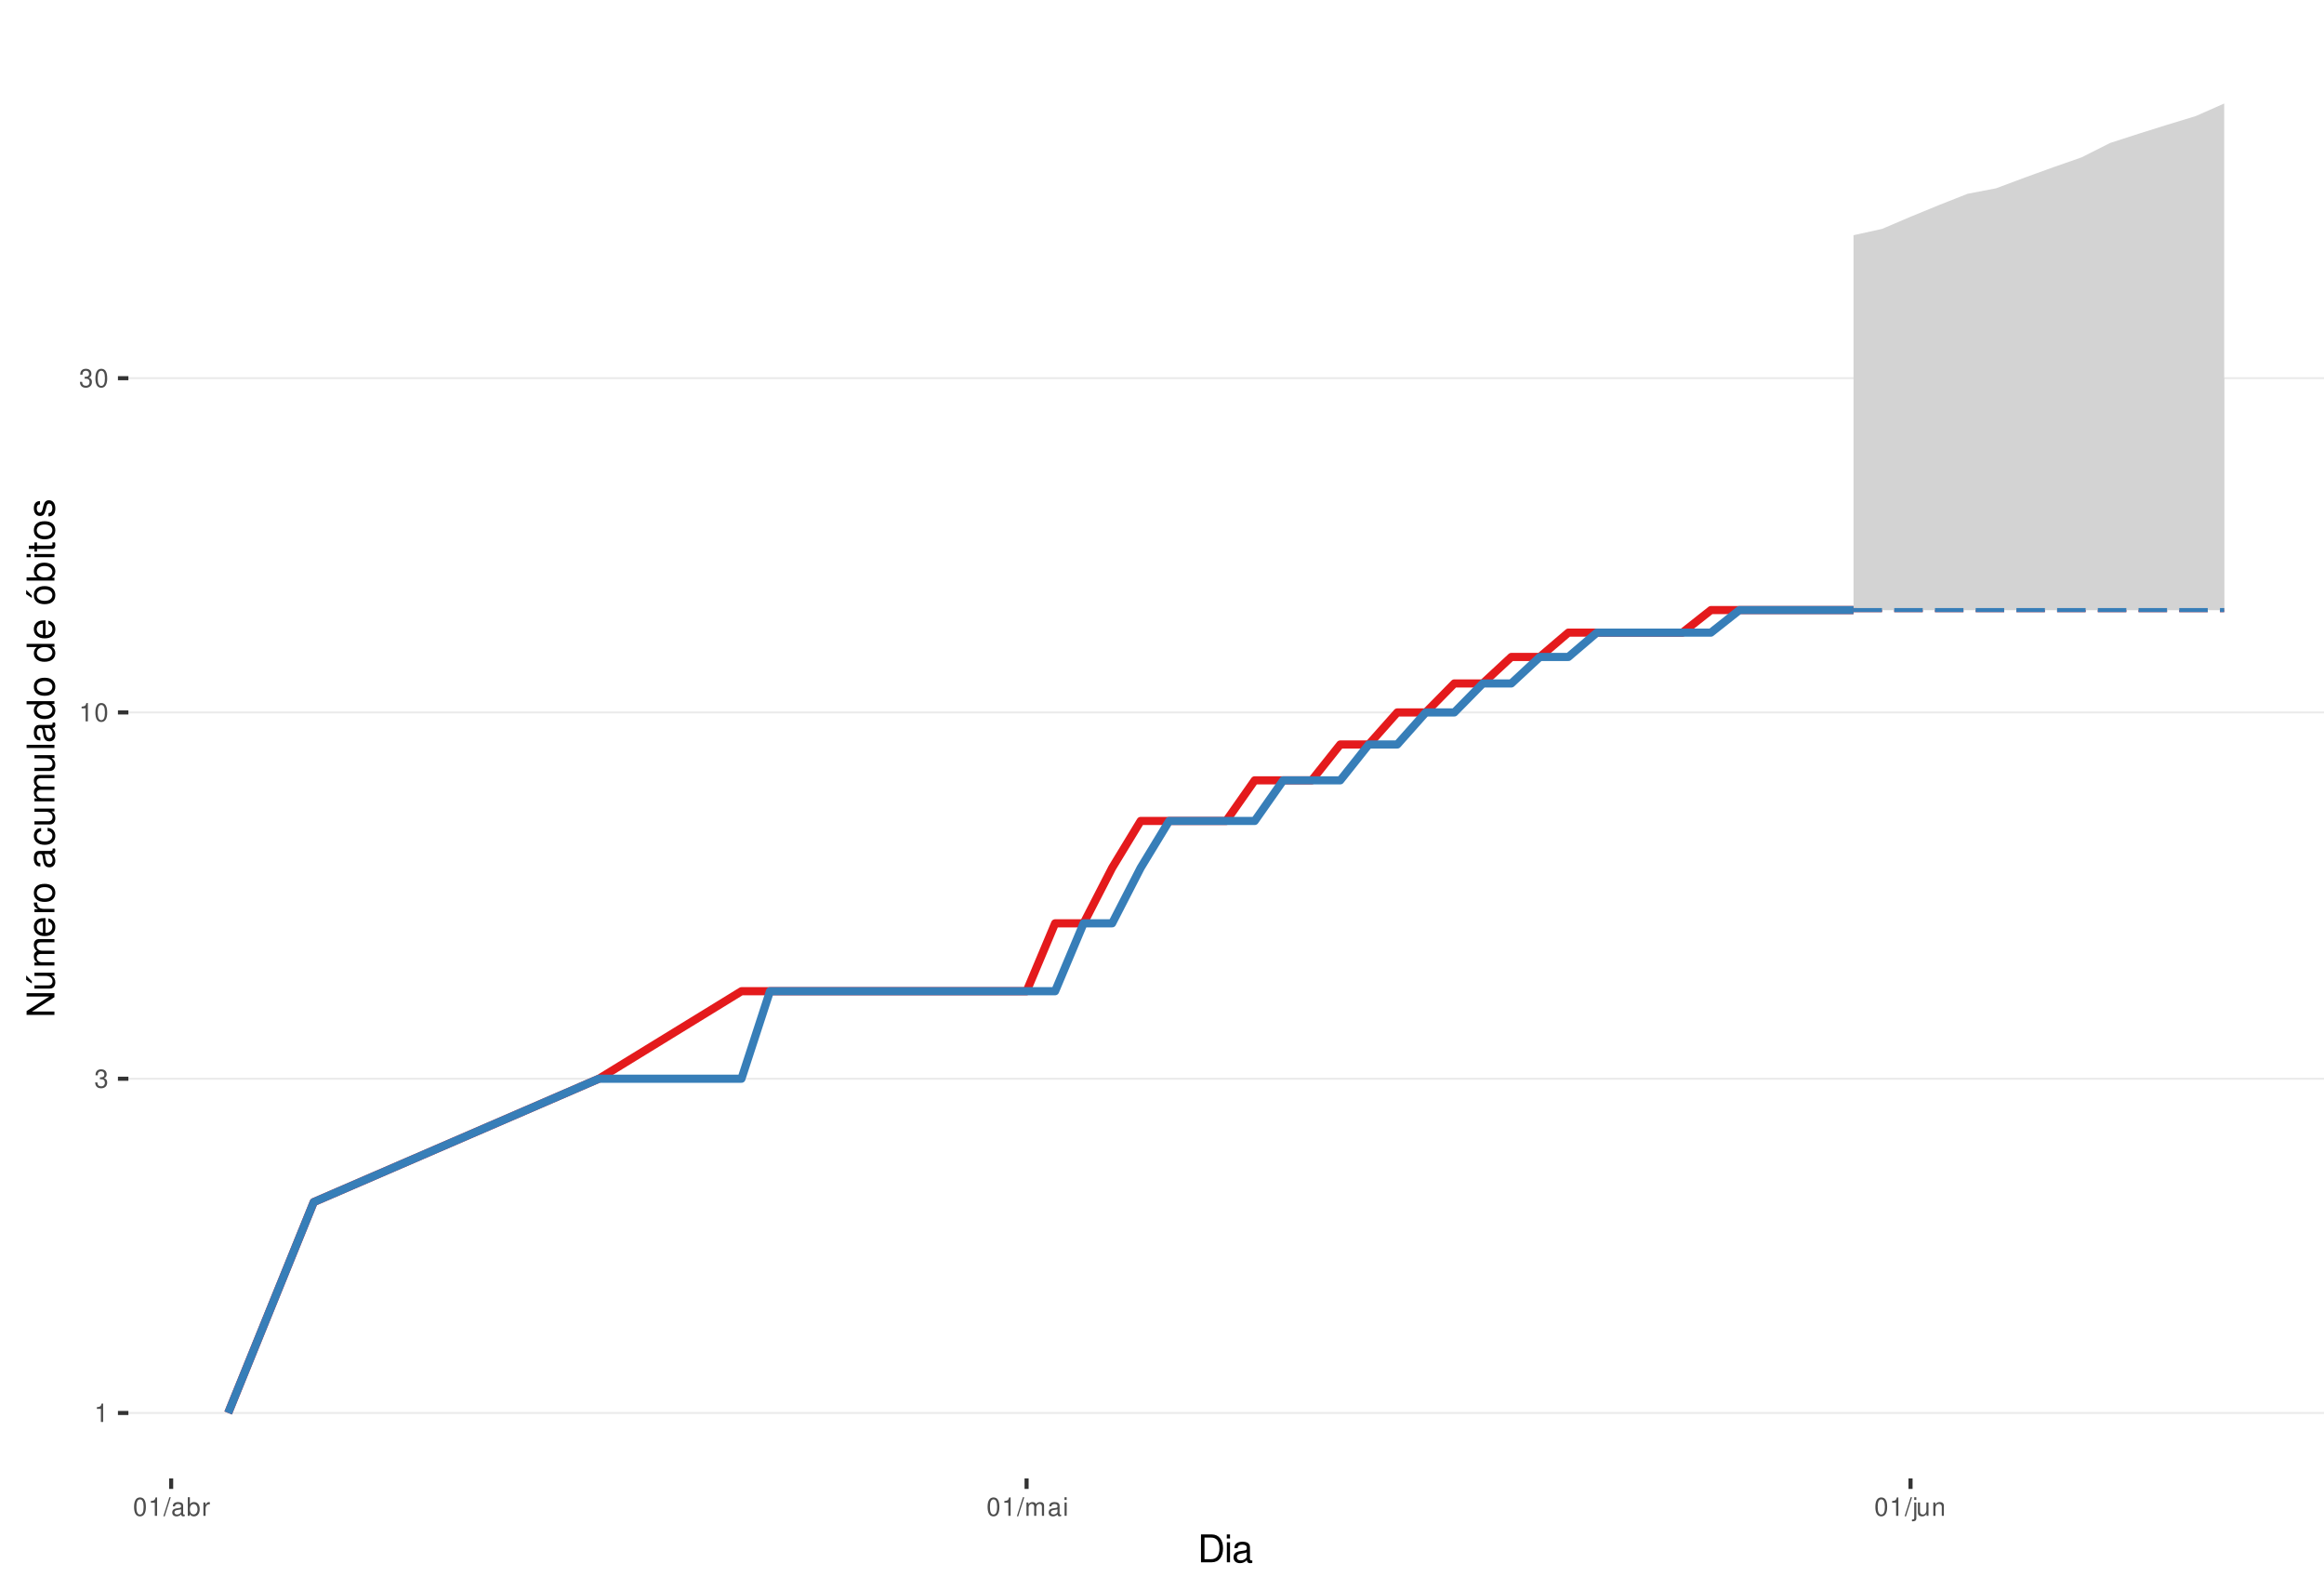
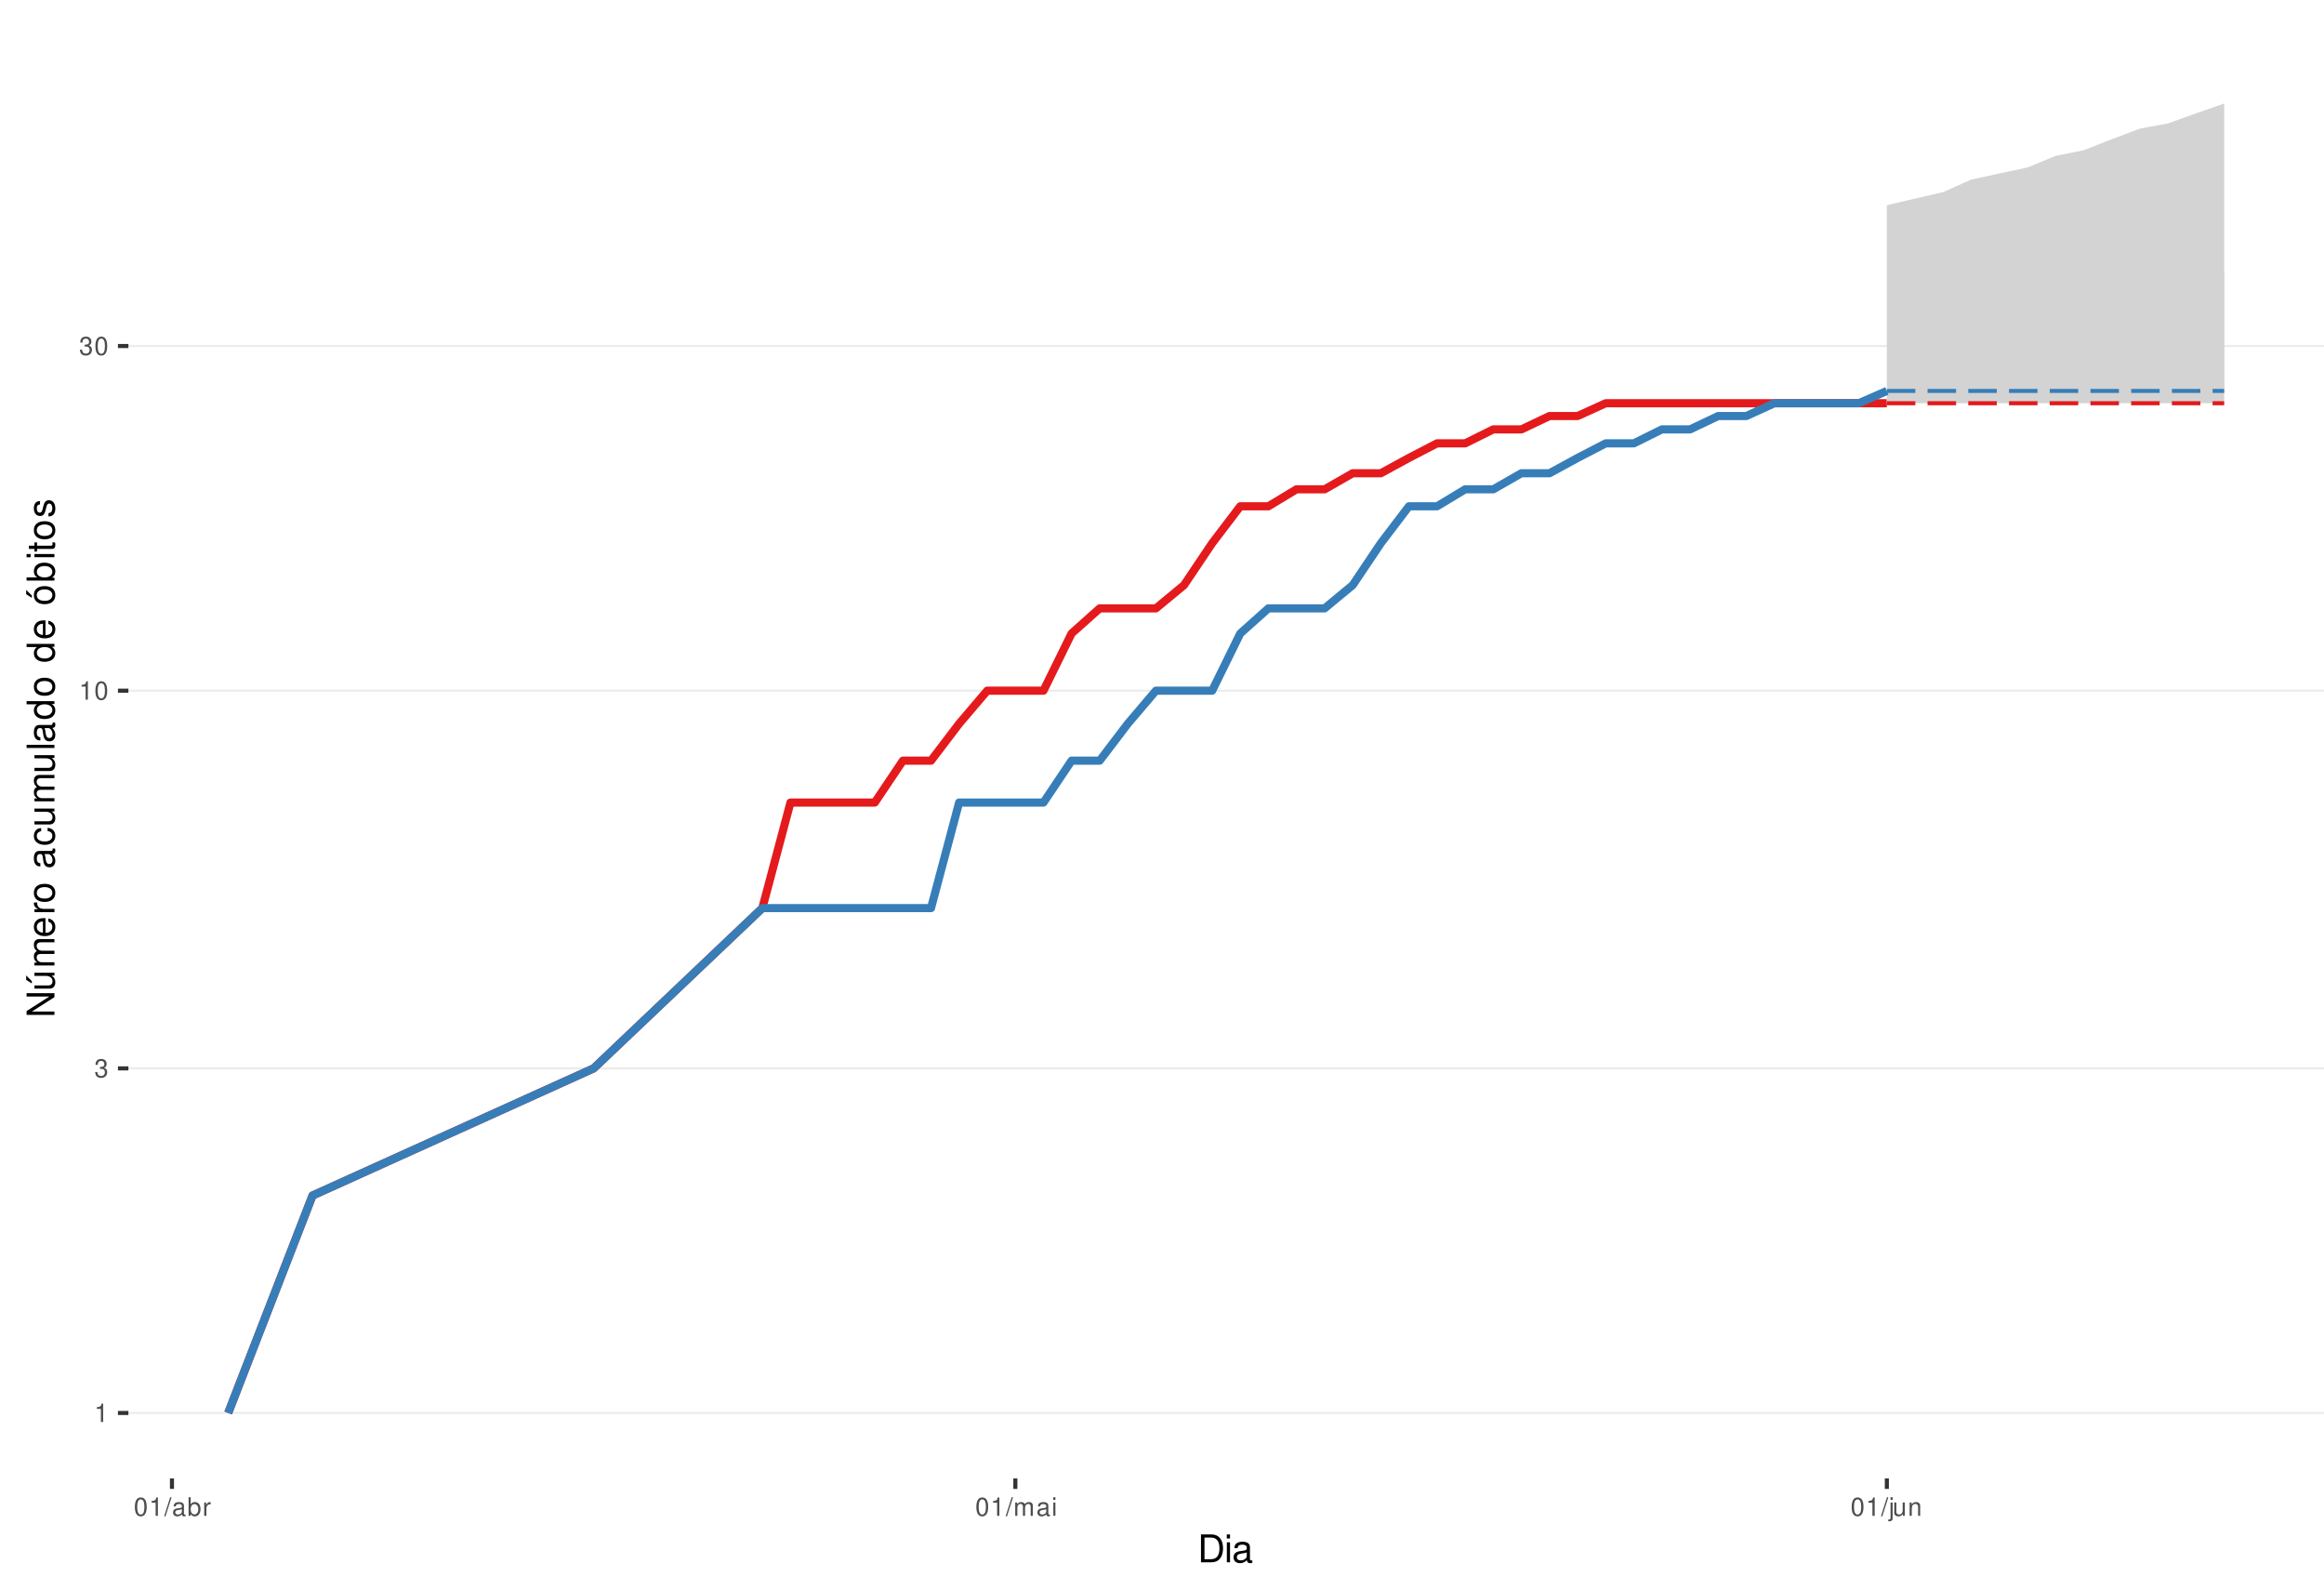
<svg xmlns="http://www.w3.org/2000/svg" xmlns:xlink="http://www.w3.org/1999/xlink" width="609pt" height="413pt" viewBox="0 0 609 413" version="1.1">
  <defs>
    <g>
      <symbol overflow="visible" id="glyph0-0">
        <path style="stroke:none;" d="" />
      </symbol>
      <symbol overflow="visible" id="glyph0-1">
        <path style="stroke:none;" d="M 1.719 -3.422 L 1.719 0 L 2.312 0 L 2.312 -4.812 L 1.922 -4.812 C 1.719 -4.078 1.578 -3.969 0.672 -3.859 L 0.672 -3.422 Z M 1.719 -3.422 " />
      </symbol>
      <symbol overflow="visible" id="glyph0-2">
        <path style="stroke:none;" d="M 1.469 -2.219 L 1.797 -2.219 C 2.422 -2.219 2.766 -1.922 2.766 -1.344 C 2.766 -0.734 2.406 -0.359 1.797 -0.359 C 1.156 -0.359 0.844 -0.688 0.797 -1.391 L 0.219 -1.391 C 0.234 -1.016 0.312 -0.766 0.422 -0.547 C 0.672 -0.078 1.125 0.156 1.766 0.156 C 2.75 0.156 3.375 -0.438 3.375 -1.344 C 3.375 -1.953 3.141 -2.297 2.562 -2.484 C 3.016 -2.672 3.234 -3 3.234 -3.484 C 3.234 -4.312 2.688 -4.812 1.797 -4.812 C 0.844 -4.812 0.328 -4.281 0.312 -3.266 L 0.906 -3.266 C 0.906 -3.547 0.938 -3.719 1 -3.875 C 1.141 -4.141 1.438 -4.297 1.797 -4.297 C 2.312 -4.297 2.625 -3.984 2.625 -3.469 C 2.625 -3.125 2.516 -2.922 2.25 -2.812 C 2.094 -2.75 1.875 -2.719 1.469 -2.703 Z M 1.469 -2.219 " />
      </symbol>
      <symbol overflow="visible" id="glyph0-3">
        <path style="stroke:none;" d="M 1.828 -4.812 C 1.391 -4.812 0.984 -4.609 0.75 -4.281 C 0.438 -3.859 0.281 -3.219 0.281 -2.328 C 0.281 -0.703 0.812 0.156 1.828 0.156 C 2.828 0.156 3.375 -0.703 3.375 -2.297 C 3.375 -3.219 3.234 -3.844 2.922 -4.281 C 2.672 -4.625 2.281 -4.812 1.828 -4.812 Z M 1.828 -4.297 C 2.469 -4.297 2.781 -3.641 2.781 -2.344 C 2.781 -0.969 2.469 -0.328 1.812 -0.328 C 1.203 -0.328 0.891 -1 0.891 -2.328 C 0.891 -3.641 1.203 -4.297 1.828 -4.297 Z M 1.828 -4.297 " />
      </symbol>
      <symbol overflow="visible" id="glyph0-4">
        <path style="stroke:none;" d="M 1.531 -4.859 L -0.047 0.141 L 0.312 0.141 L 1.891 -4.859 Z M 1.531 -4.859 " />
      </symbol>
      <symbol overflow="visible" id="glyph0-5">
        <path style="stroke:none;" d="M 3.562 -0.328 C 3.5 -0.312 3.469 -0.312 3.438 -0.312 C 3.25 -0.312 3.141 -0.406 3.141 -0.578 L 3.141 -2.641 C 3.141 -3.25 2.688 -3.594 1.828 -3.594 C 1.312 -3.594 0.906 -3.438 0.672 -3.188 C 0.516 -3 0.453 -2.797 0.438 -2.453 L 0.984 -2.453 C 1.031 -2.875 1.297 -3.078 1.812 -3.078 C 2.312 -3.078 2.594 -2.891 2.594 -2.562 L 2.594 -2.406 C 2.578 -2.172 2.469 -2.078 2.016 -2.031 C 1.219 -1.922 1.109 -1.891 0.891 -1.812 C 0.484 -1.641 0.281 -1.328 0.281 -0.875 C 0.281 -0.25 0.719 0.156 1.422 0.156 C 1.859 0.156 2.219 0 2.609 -0.359 C 2.656 0 2.828 0.156 3.188 0.156 C 3.297 0.156 3.375 0.141 3.562 0.094 Z M 2.594 -1.094 C 2.594 -0.906 2.531 -0.797 2.375 -0.641 C 2.141 -0.438 1.875 -0.328 1.547 -0.328 C 1.109 -0.328 0.859 -0.547 0.859 -0.891 C 0.859 -1.266 1.094 -1.438 1.703 -1.531 C 2.297 -1.609 2.406 -1.641 2.594 -1.719 Z M 2.594 -1.094 " />
      </symbol>
      <symbol overflow="visible" id="glyph0-6">
        <path style="stroke:none;" d="M 0.359 -4.859 L 0.359 0 L 0.859 0 L 0.859 -0.453 C 1.125 -0.047 1.484 0.156 1.969 0.156 C 2.875 0.156 3.484 -0.594 3.484 -1.75 C 3.484 -2.891 2.922 -3.594 1.984 -3.594 C 1.516 -3.594 1.172 -3.406 0.906 -3.016 L 0.906 -4.859 Z M 1.891 -3.062 C 2.5 -3.062 2.906 -2.531 2.906 -1.703 C 2.906 -0.906 2.484 -0.359 1.891 -0.359 C 1.297 -0.359 0.906 -0.906 0.906 -1.719 C 0.906 -2.531 1.297 -3.062 1.891 -3.062 Z M 1.891 -3.062 " />
      </symbol>
      <symbol overflow="visible" id="glyph0-7">
        <path style="stroke:none;" d="M 0.453 -3.484 L 0.453 0 L 1.016 0 L 1.016 -1.812 C 1.031 -2.656 1.375 -3.016 2.141 -3 L 2.141 -3.562 C 2.047 -3.578 1.984 -3.594 1.922 -3.594 C 1.562 -3.594 1.297 -3.375 0.969 -2.859 L 0.969 -3.484 Z M 0.453 -3.484 " />
      </symbol>
      <symbol overflow="visible" id="glyph0-8">
        <path style="stroke:none;" d="M 0.469 -3.484 L 0.469 0 L 1.031 0 L 1.031 -2.188 C 1.031 -2.703 1.391 -3.109 1.844 -3.109 C 2.25 -3.109 2.484 -2.844 2.484 -2.406 L 2.484 0 L 3.047 0 L 3.047 -2.188 C 3.047 -2.703 3.422 -3.109 3.875 -3.109 C 4.266 -3.109 4.516 -2.844 4.516 -2.406 L 4.516 0 L 5.078 0 L 5.078 -2.609 C 5.078 -3.234 4.719 -3.594 4.062 -3.594 C 3.594 -3.594 3.312 -3.453 2.984 -3.062 C 2.781 -3.422 2.5 -3.594 2.047 -3.594 C 1.578 -3.594 1.266 -3.422 0.984 -3 L 0.984 -3.484 Z M 0.469 -3.484 " />
      </symbol>
      <symbol overflow="visible" id="glyph0-9">
        <path style="stroke:none;" d="M 1 -3.484 L 0.453 -3.484 L 0.453 0 L 1 0 Z M 1 -4.859 L 0.438 -4.859 L 0.438 -4.156 L 1 -4.156 Z M 1 -4.859 " />
      </symbol>
      <symbol overflow="visible" id="glyph0-10">
        <path style="stroke:none;" d="M 0.469 -3.484 L 0.469 0.5 C 0.469 0.859 0.359 0.969 0.016 0.969 C -0.031 0.969 -0.047 0.969 -0.125 0.953 L -0.125 1.438 C -0.047 1.438 -0.016 1.453 0.062 1.453 C 0.688 1.453 1.016 1.203 1.016 0.719 L 1.016 -3.484 Z M 1.016 -4.859 L 0.469 -4.859 L 0.469 -4.156 L 1.016 -4.156 Z M 1.016 -4.859 " />
      </symbol>
      <symbol overflow="visible" id="glyph0-11">
        <path style="stroke:none;" d="M 3.203 0 L 3.203 -3.484 L 2.656 -3.484 L 2.656 -1.516 C 2.656 -0.797 2.281 -0.328 1.703 -0.328 C 1.266 -0.328 0.984 -0.594 0.984 -1.016 L 0.984 -3.484 L 0.438 -3.484 L 0.438 -0.797 C 0.438 -0.219 0.859 0.156 1.547 0.156 C 2.062 0.156 2.391 -0.031 2.703 -0.484 L 2.703 0 Z M 3.203 0 " />
      </symbol>
      <symbol overflow="visible" id="glyph0-12">
        <path style="stroke:none;" d="M 0.469 -3.484 L 0.469 0 L 1.031 0 L 1.031 -1.922 C 1.031 -2.641 1.391 -3.109 1.969 -3.109 C 2.406 -3.109 2.688 -2.828 2.688 -2.422 L 2.688 0 L 3.234 0 L 3.234 -2.641 C 3.234 -3.219 2.812 -3.594 2.141 -3.594 C 1.625 -3.594 1.281 -3.391 0.984 -2.906 L 0.984 -3.484 Z M 0.469 -3.484 " />
      </symbol>
      <symbol overflow="visible" id="glyph1-0">
        <path style="stroke:none;" d="" />
      </symbol>
      <symbol overflow="visible" id="glyph1-1">
        <path style="stroke:none;" d="M 0.891 0 L 3.703 0 C 5.547 0 6.672 -1.375 6.672 -3.656 C 6.672 -5.906 5.547 -7.297 3.703 -7.297 L 0.891 -7.297 Z M 1.812 -0.812 L 1.812 -6.469 L 3.547 -6.469 C 4.984 -6.469 5.734 -5.5 5.734 -3.641 C 5.734 -1.797 4.984 -0.812 3.547 -0.812 Z M 1.812 -0.812 " />
      </symbol>
      <symbol overflow="visible" id="glyph1-2">
        <path style="stroke:none;" d="M 1.5 -5.234 L 0.672 -5.234 L 0.672 0 L 1.5 0 Z M 1.5 -7.297 L 0.656 -7.297 L 0.656 -6.234 L 1.5 -6.234 Z M 1.5 -7.297 " />
      </symbol>
      <symbol overflow="visible" id="glyph1-3">
        <path style="stroke:none;" d="M 5.344 -0.484 C 5.266 -0.469 5.219 -0.469 5.172 -0.469 C 4.875 -0.469 4.719 -0.625 4.719 -0.875 L 4.719 -3.953 C 4.719 -4.891 4.047 -5.391 2.75 -5.391 C 1.984 -5.391 1.375 -5.172 1.016 -4.781 C 0.766 -4.516 0.672 -4.203 0.656 -3.688 L 1.484 -3.688 C 1.562 -4.328 1.938 -4.625 2.719 -4.625 C 3.484 -4.625 3.891 -4.344 3.891 -3.844 L 3.891 -3.625 C 3.875 -3.266 3.703 -3.125 3.016 -3.047 C 1.844 -2.891 1.656 -2.844 1.344 -2.719 C 0.734 -2.453 0.422 -2 0.422 -1.312 C 0.422 -0.375 1.078 0.234 2.141 0.234 C 2.797 0.234 3.328 0 3.922 -0.547 C 3.984 0 4.234 0.234 4.781 0.234 C 4.953 0.234 5.062 0.203 5.344 0.141 Z M 3.891 -1.656 C 3.891 -1.375 3.812 -1.203 3.562 -0.969 C 3.219 -0.656 2.812 -0.5 2.312 -0.5 C 1.672 -0.5 1.297 -0.812 1.297 -1.344 C 1.297 -1.891 1.656 -2.172 2.547 -2.297 C 3.438 -2.422 3.609 -2.453 3.891 -2.594 Z M 3.891 -1.656 " />
      </symbol>
      <symbol overflow="visible" id="glyph2-0">
        <path style="stroke:none;" d="" />
      </symbol>
      <symbol overflow="visible" id="glyph2-1">
        <path style="stroke:none;" d="M -7.297 -6.453 L -7.297 -5.578 L -1.328 -5.578 L -7.297 -1.766 L -7.297 -0.766 L 0 -0.766 L 0 -1.641 L -5.906 -1.641 L 0 -5.406 L 0 -6.453 Z M -7.297 -6.453 " />
      </symbol>
      <symbol overflow="visible" id="glyph2-2">
        <path style="stroke:none;" d="M 0 -4.812 L -5.234 -4.812 L -5.234 -3.984 L -2.266 -3.984 C -1.203 -3.984 -0.5 -3.438 -0.5 -2.562 C -0.5 -1.906 -0.906 -1.484 -1.531 -1.484 L -5.234 -1.484 L -5.234 -0.656 L -1.203 -0.656 C -0.328 -0.656 0.234 -1.297 0.234 -2.312 C 0.234 -3.094 -0.047 -3.578 -0.734 -4.062 L 0 -4.062 Z M -7.406 -2.953 L -5.922 -2 L -5.922 -2.594 L -7.406 -4.094 Z M -7.406 -2.953 " />
      </symbol>
      <symbol overflow="visible" id="glyph2-3">
        <path style="stroke:none;" d="M -5.234 -0.703 L 0 -0.703 L 0 -1.547 L -3.297 -1.547 C -4.047 -1.547 -4.656 -2.094 -4.656 -2.766 C -4.656 -3.391 -4.281 -3.734 -3.609 -3.734 L 0 -3.734 L 0 -4.578 L -3.297 -4.578 C -4.047 -4.578 -4.656 -5.125 -4.656 -5.812 C -4.656 -6.422 -4.266 -6.781 -3.609 -6.781 L 0 -6.781 L 0 -7.625 L -3.938 -7.625 C -4.875 -7.625 -5.391 -7.078 -5.391 -6.094 C -5.391 -5.406 -5.188 -4.984 -4.594 -4.484 C -5.156 -4.188 -5.391 -3.766 -5.391 -3.078 C -5.391 -2.375 -5.125 -1.906 -4.5 -1.469 L -5.234 -1.469 Z M -5.234 -0.703 " />
      </symbol>
      <symbol overflow="visible" id="glyph2-4">
        <path style="stroke:none;" d="M -2.344 -5.125 C -3.141 -5.125 -3.625 -5.062 -4.016 -4.922 C -4.875 -4.578 -5.391 -3.781 -5.391 -2.797 C -5.391 -1.344 -4.281 -0.406 -2.547 -0.406 C -0.812 -0.406 0.234 -1.297 0.234 -2.781 C 0.234 -3.984 -0.453 -4.812 -1.594 -5.016 L -1.594 -4.188 C -0.906 -3.953 -0.547 -3.484 -0.547 -2.812 C -0.547 -2.281 -0.781 -1.828 -1.219 -1.547 C -1.516 -1.344 -1.812 -1.281 -2.344 -1.266 Z M -3.016 -1.297 C -3.984 -1.359 -4.625 -1.953 -4.625 -2.797 C -4.625 -3.641 -3.953 -4.234 -3.016 -4.234 Z M -3.016 -1.297 " />
      </symbol>
      <symbol overflow="visible" id="glyph2-5">
        <path style="stroke:none;" d="M -5.234 -0.688 L 0 -0.688 L 0 -1.531 L -2.719 -1.531 C -3.984 -1.547 -4.547 -2.062 -4.516 -3.203 L -5.359 -3.203 C -5.375 -3.062 -5.391 -2.984 -5.391 -2.891 C -5.391 -2.344 -5.062 -1.938 -4.297 -1.453 L -5.234 -1.453 Z M -5.234 -0.688 " />
      </symbol>
      <symbol overflow="visible" id="glyph2-6">
        <path style="stroke:none;" d="M -5.391 -2.719 C -5.391 -1.234 -4.344 -0.359 -2.578 -0.359 C -0.812 -0.359 0.234 -1.234 0.234 -2.734 C 0.234 -4.203 -0.812 -5.094 -2.547 -5.094 C -4.359 -5.094 -5.391 -4.234 -5.391 -2.719 Z M -4.625 -2.734 C -4.625 -3.672 -3.844 -4.234 -2.547 -4.234 C -1.312 -4.234 -0.547 -3.656 -0.547 -2.734 C -0.547 -1.797 -1.312 -1.234 -2.578 -1.234 C -3.844 -1.234 -4.625 -1.797 -4.625 -2.734 Z M -4.625 -2.734 " />
      </symbol>
      <symbol overflow="visible" id="glyph2-7">
        <path style="stroke:none;" d="" />
      </symbol>
      <symbol overflow="visible" id="glyph2-8">
        <path style="stroke:none;" d="M -0.484 -5.344 C -0.469 -5.266 -0.469 -5.219 -0.469 -5.172 C -0.469 -4.875 -0.625 -4.719 -0.875 -4.719 L -3.953 -4.719 C -4.891 -4.719 -5.391 -4.047 -5.391 -2.75 C -5.391 -1.984 -5.172 -1.375 -4.781 -1.016 C -4.516 -0.766 -4.203 -0.672 -3.688 -0.656 L -3.688 -1.484 C -4.328 -1.562 -4.625 -1.938 -4.625 -2.719 C -4.625 -3.484 -4.344 -3.891 -3.844 -3.891 L -3.625 -3.891 C -3.266 -3.875 -3.125 -3.703 -3.047 -3.016 C -2.891 -1.844 -2.844 -1.656 -2.719 -1.344 C -2.453 -0.734 -2 -0.422 -1.312 -0.422 C -0.375 -0.422 0.234 -1.078 0.234 -2.141 C 0.234 -2.797 0 -3.328 -0.547 -3.922 C 0 -3.984 0.234 -4.234 0.234 -4.781 C 0.234 -4.953 0.203 -5.062 0.141 -5.344 Z M -1.656 -3.891 C -1.375 -3.891 -1.203 -3.812 -0.969 -3.562 C -0.656 -3.219 -0.5 -2.812 -0.5 -2.312 C -0.5 -1.672 -0.812 -1.297 -1.344 -1.297 C -1.891 -1.297 -2.172 -1.656 -2.297 -2.547 C -2.422 -3.438 -2.453 -3.609 -2.594 -3.891 Z M -1.656 -3.891 " />
      </symbol>
      <symbol overflow="visible" id="glyph2-9">
        <path style="stroke:none;" d="M -3.484 -4.703 C -3.984 -4.672 -4.312 -4.562 -4.609 -4.359 C -5.094 -4 -5.391 -3.375 -5.391 -2.641 C -5.391 -1.219 -4.266 -0.312 -2.531 -0.312 C -0.844 -0.312 0.234 -1.203 0.234 -2.625 C 0.234 -3.875 -0.516 -4.672 -1.797 -4.766 L -1.797 -3.938 C -0.953 -3.797 -0.547 -3.359 -0.547 -2.656 C -0.547 -1.734 -1.297 -1.188 -2.531 -1.188 C -3.844 -1.188 -4.625 -1.719 -4.625 -2.625 C -4.625 -3.328 -4.203 -3.766 -3.484 -3.875 Z M -3.484 -4.703 " />
      </symbol>
      <symbol overflow="visible" id="glyph2-10">
        <path style="stroke:none;" d="M 0 -4.812 L -5.234 -4.812 L -5.234 -3.984 L -2.266 -3.984 C -1.203 -3.984 -0.5 -3.438 -0.5 -2.562 C -0.5 -1.906 -0.906 -1.484 -1.531 -1.484 L -5.234 -1.484 L -5.234 -0.656 L -1.203 -0.656 C -0.328 -0.656 0.234 -1.297 0.234 -2.312 C 0.234 -3.094 -0.047 -3.578 -0.734 -4.062 L 0 -4.062 Z M 0 -4.812 " />
      </symbol>
      <symbol overflow="visible" id="glyph2-11">
        <path style="stroke:none;" d="M -7.297 -1.516 L -7.297 -0.688 L 0 -0.688 L 0 -1.516 Z M -7.297 -1.516 " />
      </symbol>
      <symbol overflow="visible" id="glyph2-12">
        <path style="stroke:none;" d="M -7.297 -4.953 L -7.297 -4.125 L -4.578 -4.125 C -5.109 -3.766 -5.391 -3.203 -5.391 -2.516 C -5.391 -1.156 -4.297 -0.266 -2.625 -0.266 C -0.859 -0.266 0.234 -1.125 0.234 -2.547 C 0.234 -3.266 -0.047 -3.766 -0.688 -4.203 L 0 -4.203 L 0 -4.953 Z M -4.609 -2.656 C -4.609 -3.547 -3.812 -4.125 -2.562 -4.125 C -1.344 -4.125 -0.547 -3.547 -0.547 -2.656 C -0.547 -1.734 -1.359 -1.125 -2.578 -1.125 C -3.797 -1.125 -4.609 -1.734 -4.609 -2.656 Z M -4.609 -2.656 " />
      </symbol>
      <symbol overflow="visible" id="glyph2-13">
        <path style="stroke:none;" d="M -5.391 -2.719 C -5.391 -1.234 -4.344 -0.359 -2.578 -0.359 C -0.812 -0.359 0.234 -1.234 0.234 -2.734 C 0.234 -4.203 -0.812 -5.094 -2.547 -5.094 C -4.359 -5.094 -5.391 -4.234 -5.391 -2.719 Z M -4.625 -2.734 C -4.625 -3.672 -3.844 -4.234 -2.547 -4.234 C -1.312 -4.234 -0.547 -3.656 -0.547 -2.734 C -0.547 -1.797 -1.312 -1.234 -2.578 -1.234 C -3.844 -1.234 -4.625 -1.797 -4.625 -2.734 Z M -7.406 -2.984 L -5.922 -2.016 L -5.922 -2.625 L -7.406 -4.109 Z M -7.406 -2.984 " />
      </symbol>
      <symbol overflow="visible" id="glyph2-14">
        <path style="stroke:none;" d="M -7.297 -0.547 L 0 -0.547 L 0 -1.297 L -0.672 -1.297 C -0.062 -1.688 0.234 -2.219 0.234 -2.953 C 0.234 -4.328 -0.906 -5.234 -2.641 -5.234 C -4.344 -5.234 -5.391 -4.375 -5.391 -2.984 C -5.391 -2.266 -5.125 -1.766 -4.531 -1.375 L -7.297 -1.375 Z M -4.609 -2.828 C -4.609 -3.766 -3.797 -4.359 -2.547 -4.359 C -1.359 -4.359 -0.547 -3.734 -0.547 -2.828 C -0.547 -1.938 -1.344 -1.375 -2.578 -1.375 C -3.812 -1.375 -4.609 -1.938 -4.609 -2.828 Z M -4.609 -2.828 " />
      </symbol>
      <symbol overflow="visible" id="glyph2-15">
        <path style="stroke:none;" d="M -5.234 -1.5 L -5.234 -0.672 L 0 -0.672 L 0 -1.5 Z M -7.297 -1.5 L -7.297 -0.656 L -6.234 -0.656 L -6.234 -1.5 Z M -7.297 -1.5 " />
      </symbol>
      <symbol overflow="visible" id="glyph2-16">
        <path style="stroke:none;" d="M -5.234 -2.547 L -5.234 -1.688 L -6.688 -1.688 L -6.688 -0.844 L -5.234 -0.844 L -5.234 -0.141 L -4.562 -0.141 L -4.562 -0.844 L -0.594 -0.844 C -0.062 -0.844 0.234 -1.203 0.234 -1.859 C 0.234 -2.078 0.203 -2.266 0.156 -2.547 L -0.547 -2.547 C -0.516 -2.422 -0.5 -2.312 -0.5 -2.141 C -0.5 -1.781 -0.594 -1.688 -0.969 -1.688 L -4.562 -1.688 L -4.562 -2.547 Z M -5.234 -2.547 " />
      </symbol>
      <symbol overflow="visible" id="glyph2-17">
        <path style="stroke:none;" d="M -3.781 -4.375 C -4.812 -4.375 -5.391 -3.688 -5.391 -2.484 C -5.391 -1.266 -4.766 -0.469 -3.797 -0.469 C -2.969 -0.469 -2.578 -0.891 -2.281 -2.125 L -2.094 -2.906 C -1.953 -3.484 -1.734 -3.719 -1.375 -3.719 C -0.875 -3.719 -0.547 -3.234 -0.547 -2.5 C -0.547 -2.047 -0.672 -1.672 -0.891 -1.453 C -1.047 -1.328 -1.188 -1.266 -1.562 -1.219 L -1.562 -0.344 C -0.344 -0.375 0.234 -1.062 0.234 -2.438 C 0.234 -3.75 -0.422 -4.594 -1.438 -4.594 C -2.203 -4.594 -2.641 -4.156 -2.891 -3.109 L -3.078 -2.312 C -3.234 -1.625 -3.453 -1.344 -3.828 -1.344 C -4.312 -1.344 -4.625 -1.766 -4.625 -2.453 C -4.625 -3.125 -4.328 -3.484 -3.781 -3.5 Z M -3.781 -4.375 " />
      </symbol>
    </g>
    <clipPath id="clip1">
      <path d="M 33.645 9.961 L 609 9.961 L 609 387.328 L 33.645 387.328 Z M 33.645 9.961 " />
    </clipPath>
    <clipPath id="clip2">
      <path d="M 33.645 369 L 609 369 L 609 371 L 33.645 371 Z M 33.645 369 " />
    </clipPath>
    <clipPath id="clip3">
-       <path d="M 33.645 282 L 609 282 L 609 283 L 33.645 283 Z M 33.645 282 " />
+       <path d="M 33.645 279 L 609 279 L 609 281 L 33.645 281 Z M 33.645 279 " />
    </clipPath>
    <clipPath id="clip4">
-       <path d="M 33.645 186 L 609 186 L 609 187 L 33.645 187 Z M 33.645 186 " />
+       <path d="M 33.645 180 L 609 180 L 609 182 L 33.645 182 Z M 33.645 180 " />
    </clipPath>
    <clipPath id="clip5">
-       <path d="M 33.645 98 L 609 98 L 609 100 L 33.645 100 Z M 33.645 98 " />
+       <path d="M 33.645 90 L 609 90 L 609 91 L 33.645 91 Z M 33.645 90 " />
    </clipPath>
  </defs>
  <g id="surface235">
    <rect x="0" y="0" width="609" height="413" style="fill:rgb(100%,100%,100%);fill-opacity:1;stroke:none;" />
    <rect x="0" y="0" width="609" height="413" style="fill:rgb(100%,100%,100%);fill-opacity:1;stroke:none;" />
    <path style="fill:none;stroke-width:1.067;stroke-linecap:round;stroke-linejoin:round;stroke:rgb(100%,100%,100%);stroke-opacity:1;stroke-miterlimit:10;" d="M 0 413 L 609 413 L 609 0 L 0 0 Z M 0 413 " />
    <g clip-path="url(#clip1)" clip-rule="nonzero">
      <path style=" stroke:none;fill-rule:nonzero;fill:rgb(100%,100%,100%);fill-opacity:1;" d="M 33.645 387.328 L 609 387.328 L 609 9.961 L 33.645 9.961 Z M 33.645 387.328 " />
    </g>
    <g clip-path="url(#clip2)" clip-rule="nonzero">
      <path style="fill:none;stroke-width:0.533;stroke-linecap:butt;stroke-linejoin:round;stroke:rgb(92.157%,92.157%,92.157%);stroke-opacity:1;stroke-miterlimit:10;" d="M 33.645 370.176 L 609 370.176 " />
    </g>
    <g clip-path="url(#clip3)" clip-rule="nonzero">
-       <path style="fill:none;stroke-width:0.533;stroke-linecap:butt;stroke-linejoin:round;stroke:rgb(92.157%,92.157%,92.157%);stroke-opacity:1;stroke-miterlimit:10;" d="M 33.645 282.609 L 609 282.609 " />
+       <path style="fill:none;stroke-width:0.533;stroke-linecap:butt;stroke-linejoin:round;stroke:rgb(92.157%,92.157%,92.157%);stroke-opacity:1;stroke-miterlimit:10;" d="M 33.645 279.891 L 609 279.891 " />
    </g>
    <g clip-path="url(#clip4)" clip-rule="nonzero">
-       <path style="fill:none;stroke-width:0.533;stroke-linecap:butt;stroke-linejoin:round;stroke:rgb(92.157%,92.157%,92.157%);stroke-opacity:1;stroke-miterlimit:10;" d="M 33.645 186.645 L 609 186.645 " />
+       <path style="fill:none;stroke-width:0.533;stroke-linecap:butt;stroke-linejoin:round;stroke:rgb(92.157%,92.157%,92.157%);stroke-opacity:1;stroke-miterlimit:10;" d="M 33.645 180.945 L 609 180.945 " />
    </g>
    <g clip-path="url(#clip5)" clip-rule="nonzero">
-       <path style="fill:none;stroke-width:0.533;stroke-linecap:butt;stroke-linejoin:round;stroke:rgb(92.157%,92.157%,92.157%);stroke-opacity:1;stroke-miterlimit:10;" d="M 33.645 99.078 L 609 99.078 " />
-     </g>
-     <path style="fill:none;stroke-width:2.134;stroke-linecap:butt;stroke-linejoin:round;stroke:rgb(89.412%,10.196%,10.98%);stroke-opacity:1;stroke-miterlimit:10;" d="M 59.797 370.176 L 82.215 314.926 L 156.934 282.609 L 194.297 259.68 L 269.016 259.68 L 276.488 241.895 L 283.961 241.895 L 291.434 227.363 L 298.906 215.074 L 321.324 215.074 L 328.793 204.434 L 343.738 204.434 L 351.211 195.043 L 358.684 195.043 L 366.156 186.645 L 373.629 186.645 L 381.102 179.051 L 388.57 179.051 L 396.043 172.113 L 403.516 172.113 L 410.988 165.734 L 440.875 165.734 L 448.348 159.828 L 485.711 159.828 " />
-     <path style=" stroke:none;fill-rule:nonzero;fill:rgb(82.745%,82.745%,82.745%);fill-opacity:1;" d="M 485.711 61.617 L 493.184 59.973 L 500.652 56.785 L 508.125 53.719 L 515.598 50.766 L 523.07 49.332 L 530.543 46.535 L 538.016 43.832 L 545.488 41.219 L 552.957 37.453 L 560.43 35.035 L 567.902 32.691 L 575.375 30.414 L 582.848 27.117 L 582.848 159.828 L 485.711 159.828 Z M 485.711 61.617 " />
-     <path style="fill:none;stroke-width:1.067;stroke-linecap:butt;stroke-linejoin:round;stroke:rgb(89.412%,10.196%,10.98%);stroke-opacity:1;stroke-dasharray:7.469,3.201;stroke-miterlimit:10;" d="M 485.711 159.828 L 582.848 159.828 " />
-     <path style="fill:none;stroke-width:2.134;stroke-linecap:butt;stroke-linejoin:round;stroke:rgb(21.569%,49.412%,72.157%);stroke-opacity:1;stroke-miterlimit:10;" d="M 59.797 370.176 L 82.215 314.926 L 156.934 282.609 L 194.297 282.609 L 201.77 259.68 L 276.488 259.68 L 283.961 241.895 L 291.434 241.895 L 298.906 227.363 L 306.379 215.074 L 328.793 215.074 L 336.266 204.434 L 351.211 204.434 L 358.684 195.043 L 366.156 195.043 L 373.629 186.645 L 381.102 186.645 L 388.57 179.051 L 396.043 179.051 L 403.516 172.113 L 410.988 172.113 L 418.461 165.734 L 448.348 165.734 L 455.82 159.828 L 485.711 159.828 " />
-     <path style=" stroke:none;fill-rule:nonzero;fill:rgb(82.745%,82.745%,82.745%);fill-opacity:1;" d="M 485.711 159.828 L 493.184 154.328 L 500.652 144.352 L 508.125 139.797 L 515.598 135.484 L 523.07 127.508 L 530.543 123.801 L 538.016 120.258 L 545.488 113.613 L 552.957 110.484 L 560.43 107.477 L 567.902 104.578 L 575.375 101.781 L 582.848 99.078 L 582.848 159.828 Z M 485.711 159.828 " />
-     <path style="fill:none;stroke-width:1.067;stroke-linecap:butt;stroke-linejoin:round;stroke:rgb(21.569%,49.412%,72.157%);stroke-opacity:1;stroke-dasharray:7.469,3.201;stroke-miterlimit:10;" d="M 485.711 159.828 L 582.848 159.828 " />
+       <path style="fill:none;stroke-width:0.533;stroke-linecap:butt;stroke-linejoin:round;stroke:rgb(92.157%,92.157%,92.157%);stroke-opacity:1;stroke-miterlimit:10;" d="M 33.645 90.656 L 609 90.656 " />
+     </g>
+     <path style="fill:none;stroke-width:2.134;stroke-linecap:butt;stroke-linejoin:round;stroke:rgb(89.412%,10.196%,10.98%);stroke-opacity:1;stroke-miterlimit:10;" d="M 59.797 370.176 L 81.898 313.211 L 155.566 279.891 L 199.77 237.91 L 207.137 210.258 L 229.234 210.258 L 236.602 199.281 L 243.969 199.281 L 251.336 189.602 L 258.703 180.945 L 273.438 180.945 L 280.805 165.961 L 288.172 159.383 L 302.906 159.383 L 310.273 153.293 L 317.641 142.32 L 325.008 132.641 L 332.371 132.641 L 339.738 128.195 L 347.105 128.195 L 354.473 123.98 L 361.84 123.98 L 369.207 119.969 L 376.574 116.148 L 383.941 116.148 L 391.309 112.492 L 398.676 112.492 L 406.043 108.996 L 413.41 108.996 L 420.777 105.641 L 494.445 105.641 " />
+     <path style=" stroke:none;fill-rule:nonzero;fill:rgb(82.745%,82.745%,82.745%);fill-opacity:1;" d="M 494.445 53.762 L 501.812 52.031 L 509.18 50.336 L 516.547 47.051 L 523.914 45.453 L 531.277 43.887 L 538.645 40.844 L 546.012 39.363 L 553.379 36.48 L 560.746 33.695 L 568.113 32.336 L 575.48 29.684 L 582.848 27.117 L 582.848 105.641 L 494.445 105.641 Z M 494.445 53.762 " />
+     <path style="fill:none;stroke-width:1.067;stroke-linecap:butt;stroke-linejoin:round;stroke:rgb(89.412%,10.196%,10.98%);stroke-opacity:1;stroke-dasharray:7.469,3.201;stroke-miterlimit:10;" d="M 494.445 105.641 L 582.848 105.641 " />
+     <path style="fill:none;stroke-width:2.134;stroke-linecap:butt;stroke-linejoin:round;stroke:rgb(21.569%,49.412%,72.157%);stroke-opacity:1;stroke-miterlimit:10;" d="M 59.797 370.176 L 81.898 313.211 L 155.566 279.891 L 199.77 237.91 L 243.969 237.91 L 251.336 210.258 L 273.438 210.258 L 280.805 199.281 L 288.172 199.281 L 295.539 189.602 L 302.906 180.945 L 317.641 180.945 L 325.008 165.961 L 332.371 159.383 L 347.105 159.383 L 354.473 153.293 L 361.84 142.32 L 369.207 132.641 L 376.574 132.641 L 383.941 128.195 L 391.309 128.195 L 398.676 123.98 L 406.043 123.98 L 413.41 119.969 L 420.777 116.148 L 428.145 116.148 L 435.508 112.492 L 442.875 112.492 L 450.242 108.996 L 457.609 108.996 L 464.977 105.641 L 487.078 105.641 L 494.445 102.418 " />
+     <path style=" stroke:none;fill-rule:nonzero;fill:rgb(82.745%,82.745%,82.745%);fill-opacity:1;" d="M 494.445 102.418 L 501.812 99.316 L 509.18 96.328 L 516.547 90.656 L 523.914 87.965 L 531.277 85.355 L 538.645 82.824 L 546.012 80.371 L 553.379 77.988 L 560.746 75.676 L 568.113 73.422 L 575.48 73.422 L 582.848 71.23 L 582.848 102.418 Z M 494.445 102.418 " />
+     <path style="fill:none;stroke-width:1.067;stroke-linecap:butt;stroke-linejoin:round;stroke:rgb(21.569%,49.412%,72.157%);stroke-opacity:1;stroke-dasharray:7.469,3.201;stroke-miterlimit:10;" d="M 494.445 102.418 L 582.848 102.418 " />
    <g style="fill:rgb(30.196%,30.196%,30.196%);fill-opacity:1;">
      <use xlink:href="#glyph0-1" x="24.715" y="372.523" />
    </g>
    <g style="fill:rgb(30.196%,30.196%,30.196%);fill-opacity:1;">
-       <use xlink:href="#glyph0-2" x="24.715" y="284.957" />
-     </g>
-     <g style="fill:rgb(30.196%,30.196%,30.196%);fill-opacity:1;">
-       <use xlink:href="#glyph0-1" x="20.715" y="188.992" />
-       <use xlink:href="#glyph0-3" x="24.715" y="188.992" />
-     </g>
-     <g style="fill:rgb(30.196%,30.196%,30.196%);fill-opacity:1;">
-       <use xlink:href="#glyph0-2" x="20.715" y="101.426" />
-       <use xlink:href="#glyph0-3" x="24.715" y="101.426" />
+       <use xlink:href="#glyph0-2" x="24.715" y="282.238" />
+     </g>
+     <g style="fill:rgb(30.196%,30.196%,30.196%);fill-opacity:1;">
+       <use xlink:href="#glyph0-1" x="20.715" y="183.293" />
+       <use xlink:href="#glyph0-3" x="24.715" y="183.293" />
+     </g>
+     <g style="fill:rgb(30.196%,30.196%,30.196%);fill-opacity:1;">
+       <use xlink:href="#glyph0-2" x="20.715" y="93.004" />
+       <use xlink:href="#glyph0-3" x="24.715" y="93.004" />
    </g>
    <path style="fill:none;stroke-width:1.067;stroke-linecap:butt;stroke-linejoin:round;stroke:rgb(20%,20%,20%);stroke-opacity:1;stroke-miterlimit:10;" d="M 30.906 370.176 L 33.645 370.176 " />
-     <path style="fill:none;stroke-width:1.067;stroke-linecap:butt;stroke-linejoin:round;stroke:rgb(20%,20%,20%);stroke-opacity:1;stroke-miterlimit:10;" d="M 30.906 282.609 L 33.645 282.609 " />
-     <path style="fill:none;stroke-width:1.067;stroke-linecap:butt;stroke-linejoin:round;stroke:rgb(20%,20%,20%);stroke-opacity:1;stroke-miterlimit:10;" d="M 30.906 186.645 L 33.645 186.645 " />
-     <path style="fill:none;stroke-width:1.067;stroke-linecap:butt;stroke-linejoin:round;stroke:rgb(20%,20%,20%);stroke-opacity:1;stroke-miterlimit:10;" d="M 30.906 99.078 L 33.645 99.078 " />
-     <path style="fill:none;stroke-width:1.067;stroke-linecap:butt;stroke-linejoin:round;stroke:rgb(20%,20%,20%);stroke-opacity:1;stroke-miterlimit:10;" d="M 44.852 390.07 L 44.852 387.328 " />
-     <path style="fill:none;stroke-width:1.067;stroke-linecap:butt;stroke-linejoin:round;stroke:rgb(20%,20%,20%);stroke-opacity:1;stroke-miterlimit:10;" d="M 269.016 390.07 L 269.016 387.328 " />
-     <path style="fill:none;stroke-width:1.067;stroke-linecap:butt;stroke-linejoin:round;stroke:rgb(20%,20%,20%);stroke-opacity:1;stroke-miterlimit:10;" d="M 500.652 390.07 L 500.652 387.328 " />
-     <g style="fill:rgb(30.196%,30.196%,30.196%);fill-opacity:1;">
-       <use xlink:href="#glyph0-3" x="34.852" y="397.109" />
-       <use xlink:href="#glyph0-1" x="38.852" y="397.109" />
-       <use xlink:href="#glyph0-4" x="42.852" y="397.109" />
-       <use xlink:href="#glyph0-5" x="44.852" y="397.109" />
-       <use xlink:href="#glyph0-6" x="48.852" y="397.109" />
-       <use xlink:href="#glyph0-7" x="52.852" y="397.109" />
-     </g>
-     <g style="fill:rgb(30.196%,30.196%,30.196%);fill-opacity:1;">
-       <use xlink:href="#glyph0-3" x="258.516" y="397.109" />
-       <use xlink:href="#glyph0-1" x="262.516" y="397.109" />
-       <use xlink:href="#glyph0-4" x="266.516" y="397.109" />
-       <use xlink:href="#glyph0-8" x="268.516" y="397.109" />
-       <use xlink:href="#glyph0-5" x="274.516" y="397.109" />
-       <use xlink:href="#glyph0-9" x="278.516" y="397.109" />
-     </g>
-     <g style="fill:rgb(30.196%,30.196%,30.196%);fill-opacity:1;">
-       <use xlink:href="#glyph0-3" x="491.152" y="397.109" />
-       <use xlink:href="#glyph0-1" x="495.152" y="397.109" />
-       <use xlink:href="#glyph0-4" x="499.152" y="397.109" />
-       <use xlink:href="#glyph0-10" x="501.152" y="397.109" />
-       <use xlink:href="#glyph0-11" x="502.152" y="397.109" />
-       <use xlink:href="#glyph0-12" x="506.152" y="397.109" />
+     <path style="fill:none;stroke-width:1.067;stroke-linecap:butt;stroke-linejoin:round;stroke:rgb(20%,20%,20%);stroke-opacity:1;stroke-miterlimit:10;" d="M 30.906 279.891 L 33.645 279.891 " />
+     <path style="fill:none;stroke-width:1.067;stroke-linecap:butt;stroke-linejoin:round;stroke:rgb(20%,20%,20%);stroke-opacity:1;stroke-miterlimit:10;" d="M 30.906 180.945 L 33.645 180.945 " />
+     <path style="fill:none;stroke-width:1.067;stroke-linecap:butt;stroke-linejoin:round;stroke:rgb(20%,20%,20%);stroke-opacity:1;stroke-miterlimit:10;" d="M 30.906 90.656 L 33.645 90.656 " />
+     <path style="fill:none;stroke-width:1.067;stroke-linecap:butt;stroke-linejoin:round;stroke:rgb(20%,20%,20%);stroke-opacity:1;stroke-miterlimit:10;" d="M 45.062 390.07 L 45.062 387.328 " />
+     <path style="fill:none;stroke-width:1.067;stroke-linecap:butt;stroke-linejoin:round;stroke:rgb(20%,20%,20%);stroke-opacity:1;stroke-miterlimit:10;" d="M 266.07 390.07 L 266.07 387.328 " />
+     <path style="fill:none;stroke-width:1.067;stroke-linecap:butt;stroke-linejoin:round;stroke:rgb(20%,20%,20%);stroke-opacity:1;stroke-miterlimit:10;" d="M 494.445 390.07 L 494.445 387.328 " />
+     <g style="fill:rgb(30.196%,30.196%,30.196%);fill-opacity:1;">
+       <use xlink:href="#glyph0-3" x="35.062" y="397.109" />
+       <use xlink:href="#glyph0-1" x="39.062" y="397.109" />
+       <use xlink:href="#glyph0-4" x="43.062" y="397.109" />
+       <use xlink:href="#glyph0-5" x="45.062" y="397.109" />
+       <use xlink:href="#glyph0-6" x="49.062" y="397.109" />
+       <use xlink:href="#glyph0-7" x="53.062" y="397.109" />
+     </g>
+     <g style="fill:rgb(30.196%,30.196%,30.196%);fill-opacity:1;">
+       <use xlink:href="#glyph0-3" x="255.57" y="397.109" />
+       <use xlink:href="#glyph0-1" x="259.57" y="397.109" />
+       <use xlink:href="#glyph0-4" x="263.57" y="397.109" />
+       <use xlink:href="#glyph0-8" x="265.57" y="397.109" />
+       <use xlink:href="#glyph0-5" x="271.57" y="397.109" />
+       <use xlink:href="#glyph0-9" x="275.57" y="397.109" />
+     </g>
+     <g style="fill:rgb(30.196%,30.196%,30.196%);fill-opacity:1;">
+       <use xlink:href="#glyph0-3" x="484.945" y="397.109" />
+       <use xlink:href="#glyph0-1" x="488.945" y="397.109" />
+       <use xlink:href="#glyph0-4" x="492.945" y="397.109" />
+       <use xlink:href="#glyph0-10" x="494.945" y="397.109" />
+       <use xlink:href="#glyph0-11" x="495.945" y="397.109" />
+       <use xlink:href="#glyph0-12" x="499.945" y="397.109" />
    </g>
    <g style="fill:rgb(0%,0%,0%);fill-opacity:1;">
      <use xlink:href="#glyph1-1" x="313.824" y="409.29" />
      <use xlink:href="#glyph1-2" x="320.824" y="409.29" />
      <use xlink:href="#glyph1-3" x="322.824" y="409.29" />
    </g>
    <g style="fill:rgb(0%,0%,0%);fill-opacity:1;">
      <use xlink:href="#glyph2-1" x="14.263" y="266.645" />
      <use xlink:href="#glyph2-2" x="14.263" y="259.645" />
      <use xlink:href="#glyph2-3" x="14.263" y="253.645" />
      <use xlink:href="#glyph2-4" x="14.263" y="245.645" />
      <use xlink:href="#glyph2-5" x="14.263" y="239.645" />
      <use xlink:href="#glyph2-6" x="14.263" y="236.645" />
      <use xlink:href="#glyph2-7" x="14.263" y="230.645" />
      <use xlink:href="#glyph2-8" x="14.263" y="227.645" />
      <use xlink:href="#glyph2-9" x="14.263" y="221.645" />
      <use xlink:href="#glyph2-10" x="14.263" y="216.645" />
      <use xlink:href="#glyph2-3" x="14.263" y="210.645" />
      <use xlink:href="#glyph2-10" x="14.263" y="202.645" />
      <use xlink:href="#glyph2-11" x="14.263" y="196.645" />
      <use xlink:href="#glyph2-8" x="14.263" y="194.645" />
      <use xlink:href="#glyph2-12" x="14.263" y="188.645" />
      <use xlink:href="#glyph2-6" x="14.263" y="182.645" />
      <use xlink:href="#glyph2-7" x="14.263" y="176.645" />
      <use xlink:href="#glyph2-12" x="14.263" y="173.645" />
      <use xlink:href="#glyph2-4" x="14.263" y="167.645" />
      <use xlink:href="#glyph2-7" x="14.263" y="161.645" />
      <use xlink:href="#glyph2-13" x="14.263" y="158.645" />
      <use xlink:href="#glyph2-14" x="14.263" y="152.645" />
      <use xlink:href="#glyph2-15" x="14.263" y="146.645" />
      <use xlink:href="#glyph2-16" x="14.263" y="144.645" />
      <use xlink:href="#glyph2-6" x="14.263" y="141.645" />
      <use xlink:href="#glyph2-17" x="14.263" y="135.645" />
    </g>
  </g>
</svg>
